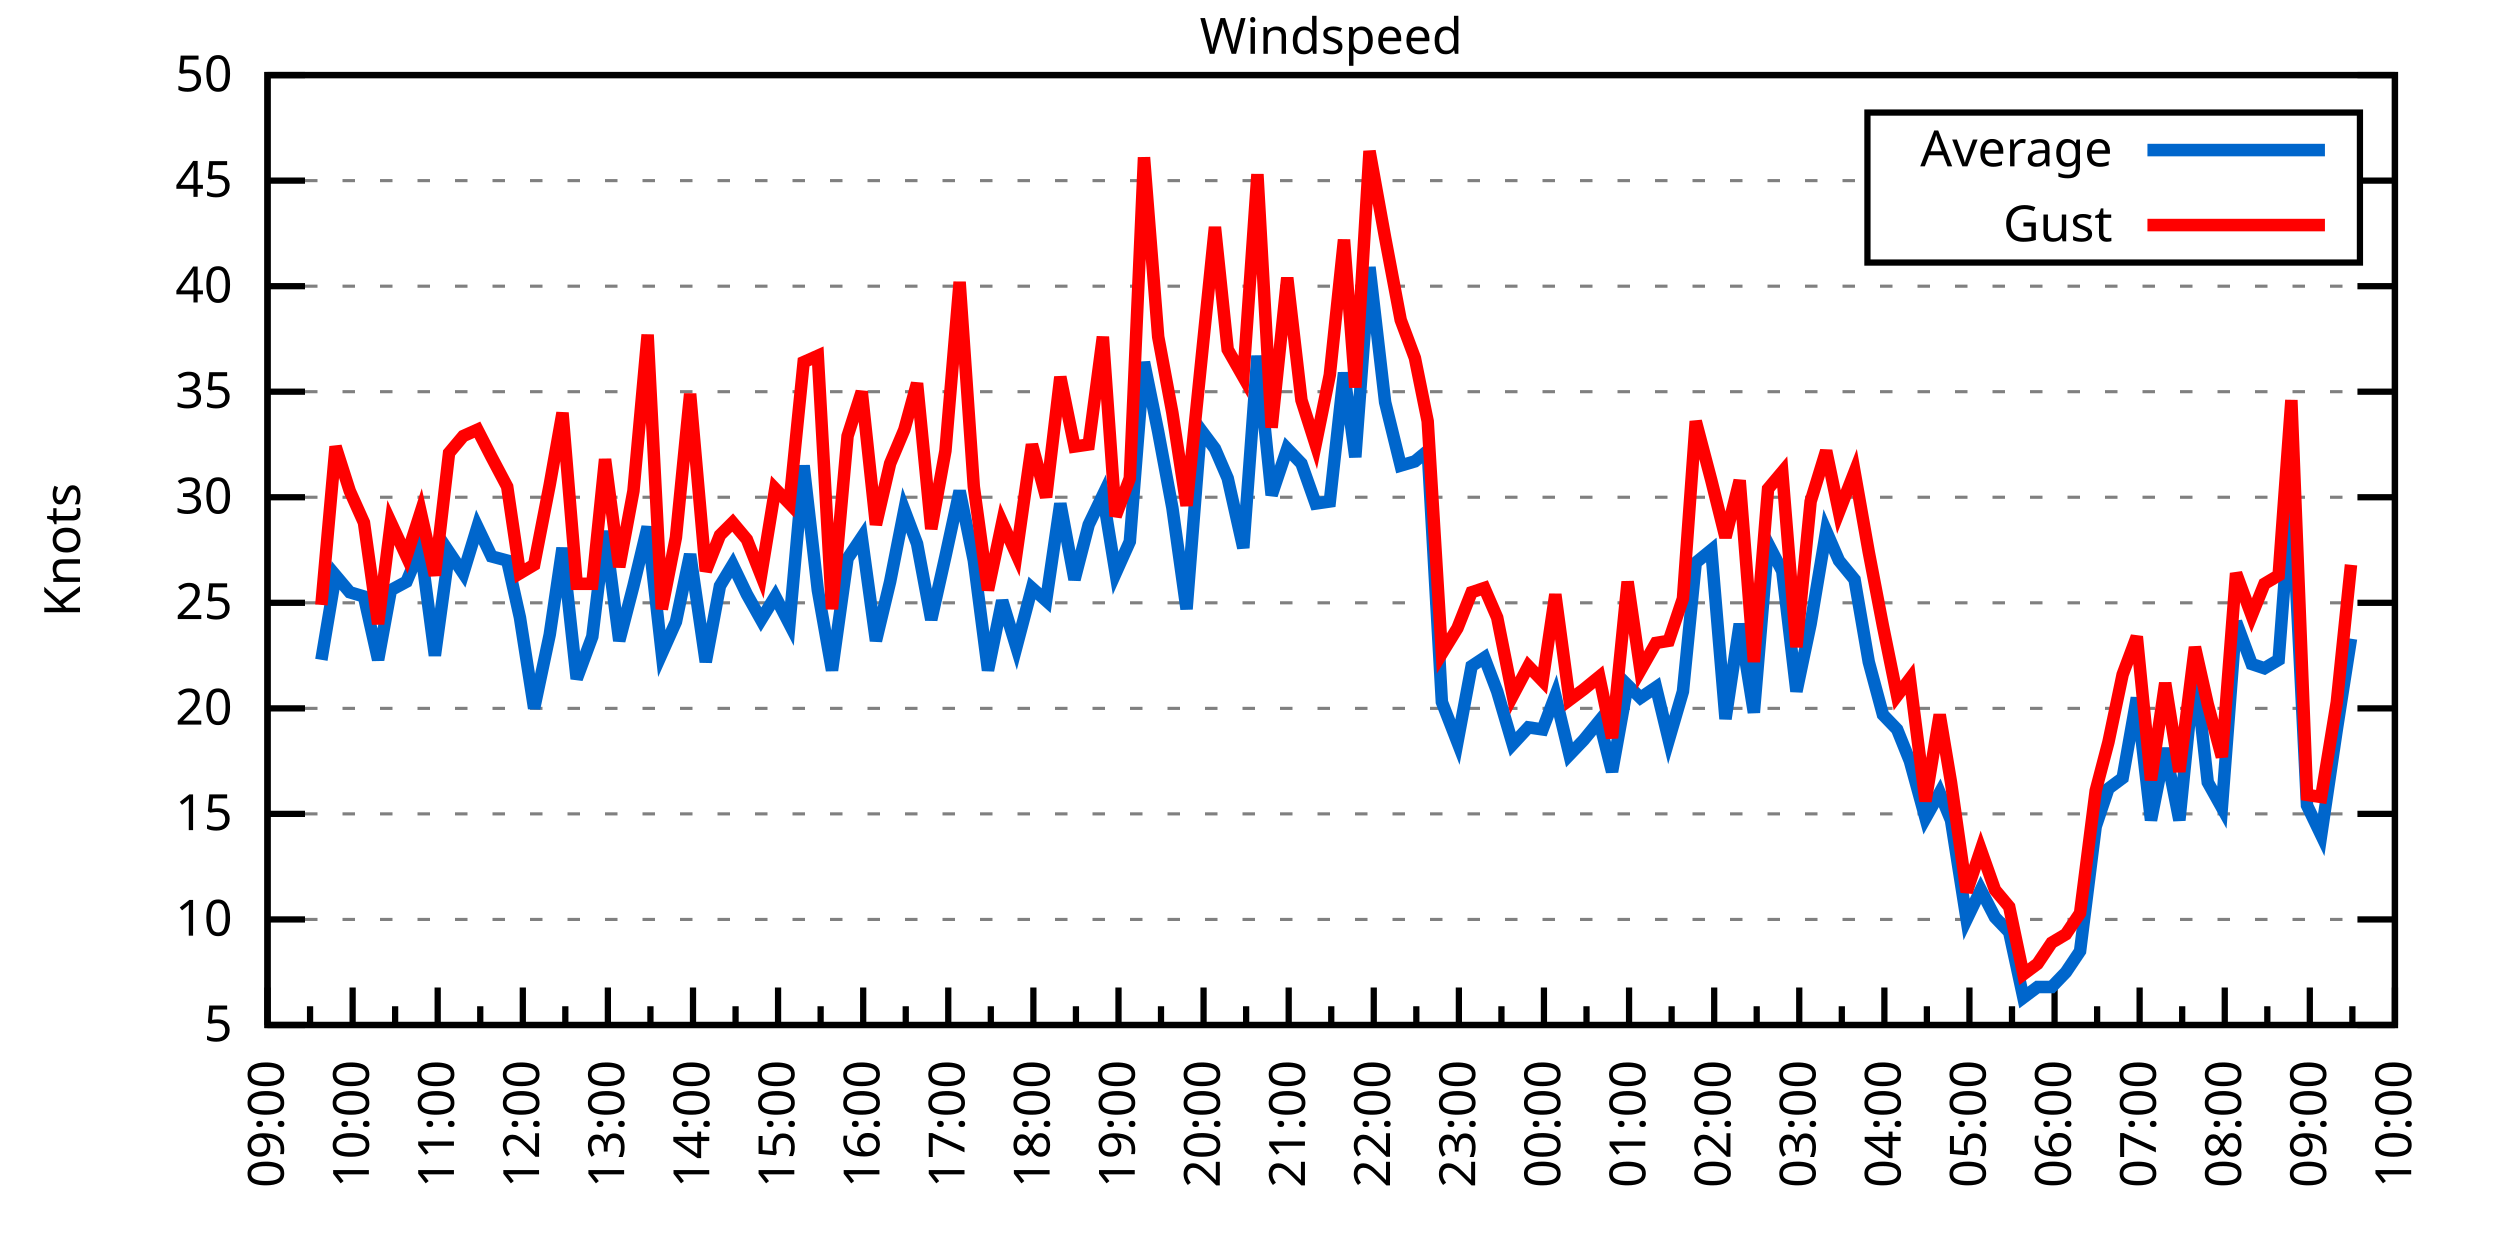
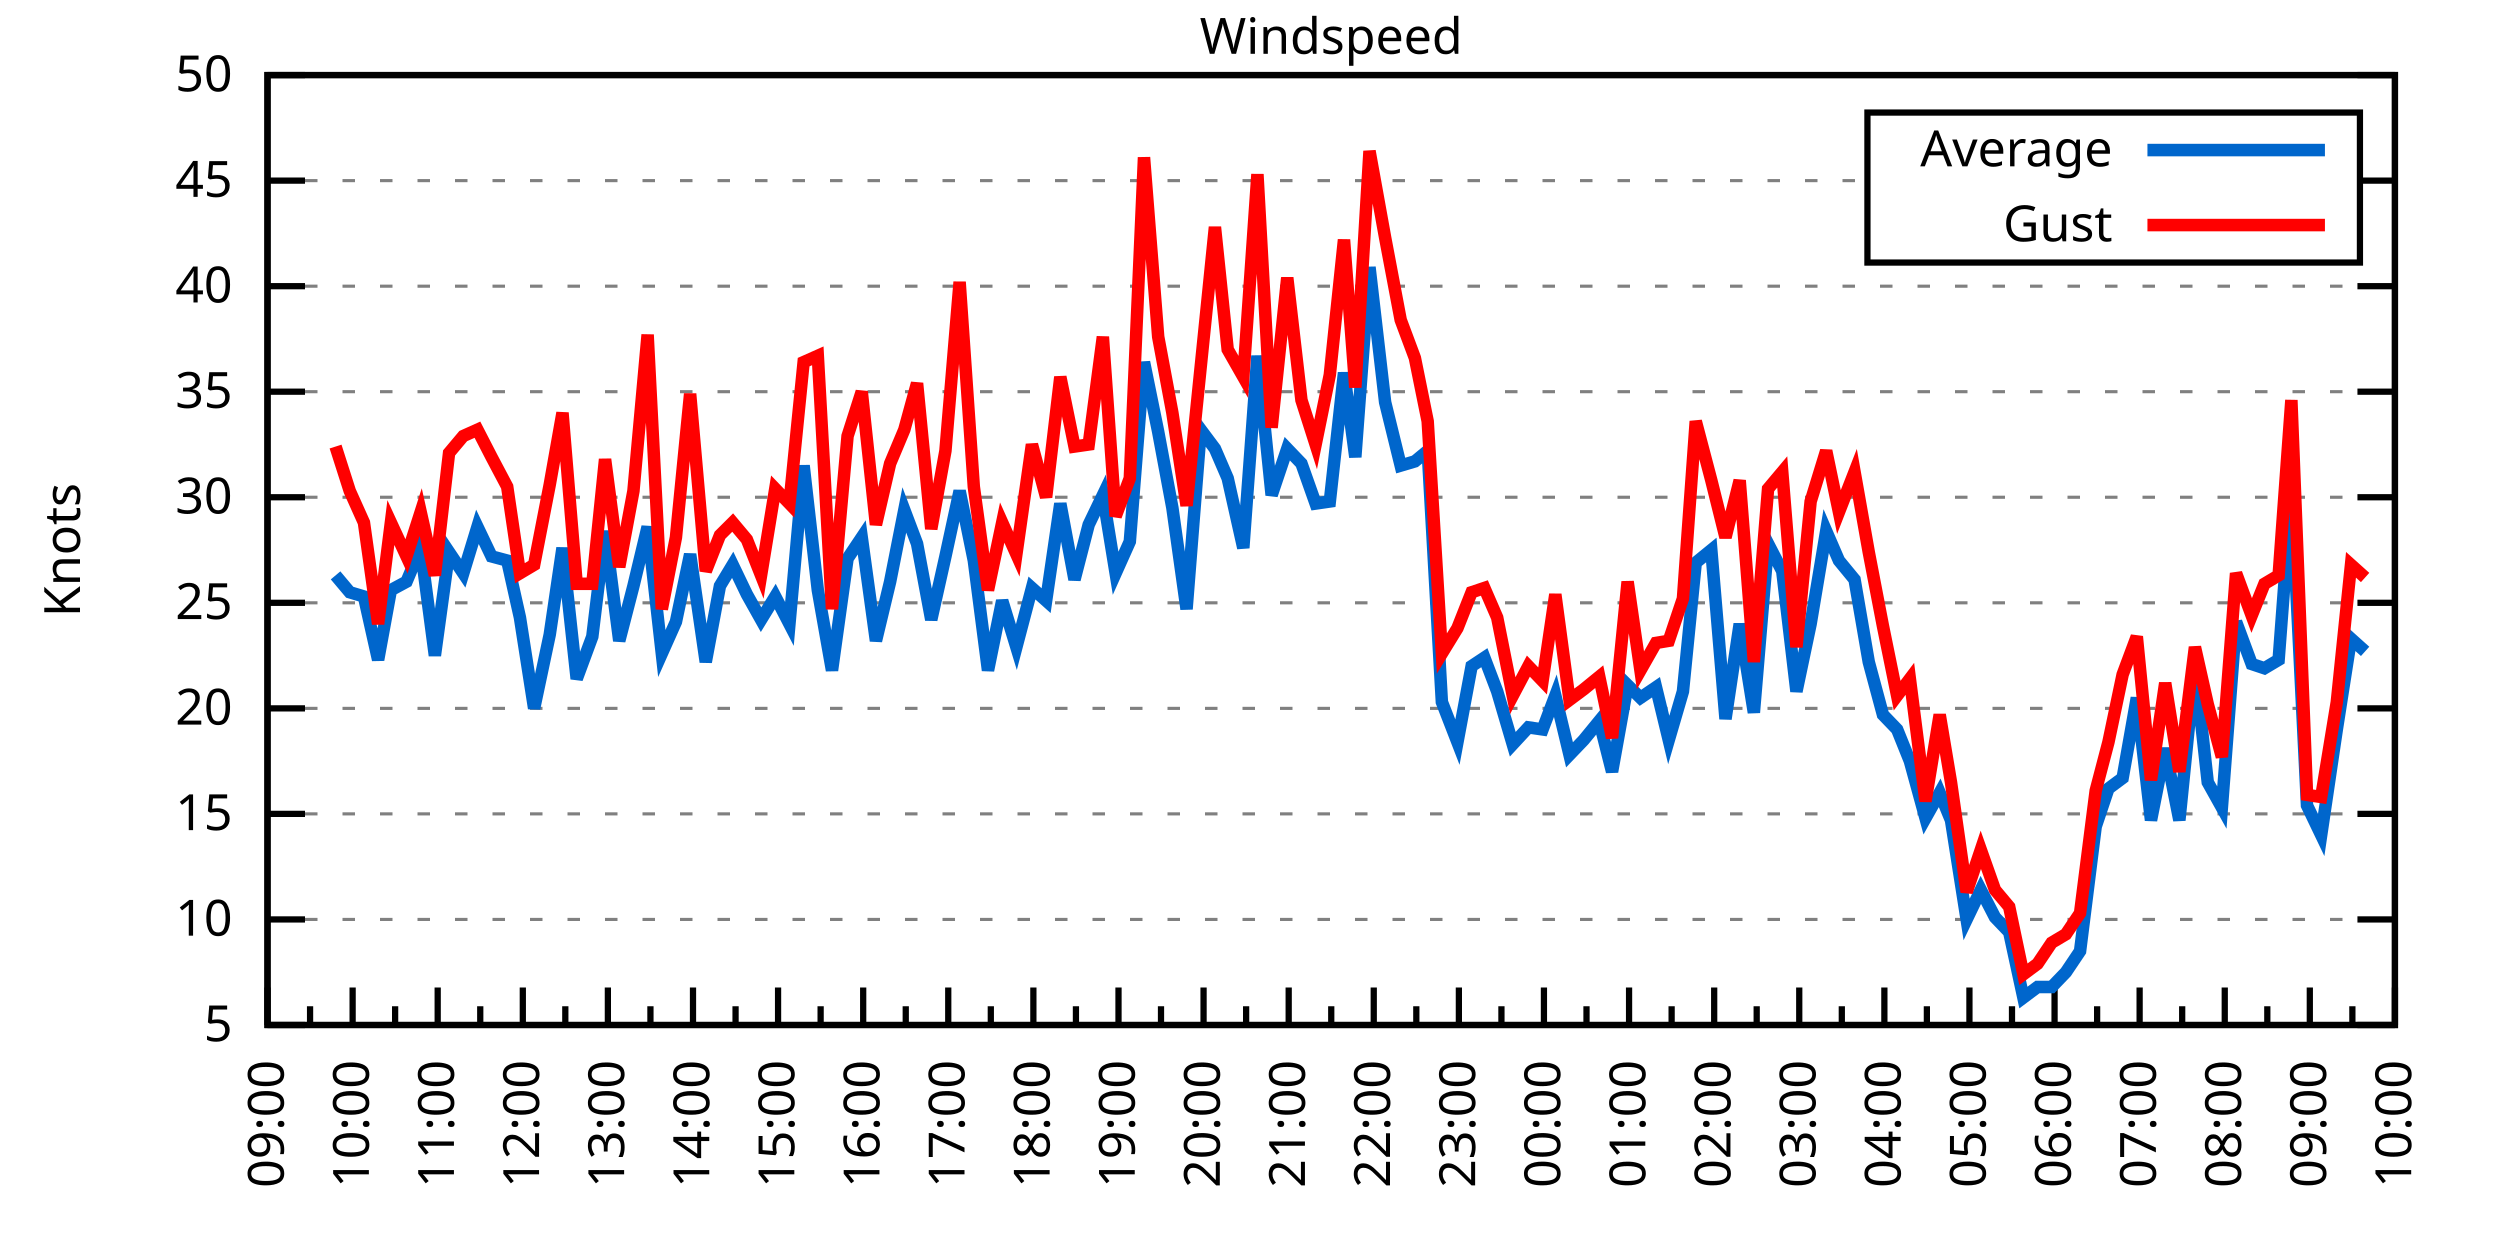
<svg xmlns="http://www.w3.org/2000/svg" xmlns:xlink="http://www.w3.org/1999/xlink" width="400" height="200" viewBox="0 0 400 200">
  <g id="gnuplot_canvas">
    <rect x="0" y="0" width="400" height="200" fill="none" />
    <defs>
      <circle id="gpDot" r="0.5" stroke-width="0.5" stroke="currentColor" />
      <path id="gpPt0" stroke-width="0.333" stroke="currentColor" d="M-1,0 h2 M0,-1 v2" />
      <path id="gpPt1" stroke-width="0.333" stroke="currentColor" d="M-1,-1 L1,1 M1,-1 L-1,1" />
      <path id="gpPt2" stroke-width="0.333" stroke="currentColor" d="M-1,0 L1,0 M0,-1 L0,1 M-1,-1 L1,1 M-1,1 L1,-1" />
      <rect id="gpPt3" stroke-width="0.333" stroke="currentColor" x="-1" y="-1" width="2" height="2" />
      <rect id="gpPt4" stroke-width="0.333" stroke="currentColor" fill="currentColor" x="-1" y="-1" width="2" height="2" />
      <circle id="gpPt5" stroke-width="0.333" stroke="currentColor" cx="0" cy="0" r="1" />
      <use xlink:href="#gpPt5" id="gpPt6" fill="currentColor" stroke="none" />
      <path id="gpPt7" stroke-width="0.333" stroke="currentColor" d="M0,-1.33 L-1.33,0.67 L1.33,0.67 z" />
      <use xlink:href="#gpPt7" id="gpPt8" fill="currentColor" stroke="none" />
      <use xlink:href="#gpPt7" id="gpPt9" stroke="currentColor" transform="rotate(180)" />
      <use xlink:href="#gpPt9" id="gpPt10" fill="currentColor" stroke="none" />
      <use xlink:href="#gpPt3" id="gpPt11" stroke="currentColor" transform="rotate(45)" />
      <use xlink:href="#gpPt11" id="gpPt12" fill="currentColor" stroke="none" />
      <path id="gpPt13" stroke-width="0.333" stroke="currentColor" d="M0,1.330 L1.265,0.411 L0.782,-1.067 L-0.782,-1.076 L-1.265,0.411 z" />
      <use xlink:href="#gpPt13" id="gpPt14" fill="currentColor" stroke="none" />
      <filter id="textbox" filterUnits="objectBoundingBox" x="0" y="0" height="1" width="1">
        <feFlood flood-color="white" flood-opacity="1" result="bgnd" />
        <feComposite in="SourceGraphic" in2="bgnd" operator="atop" />
      </filter>
      <filter id="greybox" filterUnits="objectBoundingBox" x="0" y="0" height="1" width="1">
        <feFlood flood-color="lightgrey" flood-opacity="1" result="grey" />
        <feComposite in="SourceGraphic" in2="grey" operator="atop" />
      </filter>
    </defs>
    <g fill="none" color="white" stroke="currentColor" stroke-width="1.00" stroke-linecap="butt" stroke-linejoin="miter">
</g>
    <g fill="none" color="black" stroke="currentColor" stroke-width="1.00" stroke-linecap="butt" stroke-linejoin="miter">
      <g stroke="none" shape-rendering="crispEdges">
        <polygon fill="rgb(255, 255, 255)" points="42.80,164.00 383.18,164.00 383.18,12.02 42.80,12.02 " />
      </g>
    </g>
    <g fill="none" color="black" stroke="currentColor" stroke-width="1.00" stroke-linecap="butt" stroke-linejoin="miter">
</g>
    <g fill="none" color="black" stroke="black" stroke-width="0.50" stroke-linecap="butt" stroke-linejoin="miter">
</g>
    <g fill="none" color="gray" stroke="currentColor" stroke-width="0.50" stroke-linecap="butt" stroke-linejoin="miter">
      <path stroke="gray" stroke-dasharray="2,4" class="gridline" d="M42.80,164.00 L383.19,164.00  " />
    </g>
    <g fill="none" color="gray" stroke="gray" stroke-width="1.00" stroke-linecap="butt" stroke-linejoin="miter">
</g>
    <g fill="none" color="black" stroke="currentColor" stroke-width="1.00" stroke-linecap="butt" stroke-linejoin="miter">
      <path stroke="black" d="M42.80,164.00 L48.80,164.00 M383.19,164.00 L377.19,164.00  " />
      <g transform="translate(37.20,166.60)" stroke="none" fill="black" font-family="Sans" font-size="8.00" text-anchor="end">
        <text>
          <tspan font-family="Sans"> 5</tspan>
        </text>
      </g>
    </g>
    <g fill="none" color="black" stroke="currentColor" stroke-width="1.00" stroke-linecap="butt" stroke-linejoin="miter">
</g>
    <g fill="none" color="black" stroke="black" stroke-width="0.50" stroke-linecap="butt" stroke-linejoin="miter">
</g>
    <g fill="none" color="gray" stroke="currentColor" stroke-width="0.50" stroke-linecap="butt" stroke-linejoin="miter">
      <path stroke="gray" stroke-dasharray="2,4" class="gridline" d="M42.80,147.11 L383.19,147.11  " />
    </g>
    <g fill="none" color="gray" stroke="gray" stroke-width="1.00" stroke-linecap="butt" stroke-linejoin="miter">
</g>
    <g fill="none" color="black" stroke="currentColor" stroke-width="1.00" stroke-linecap="butt" stroke-linejoin="miter">
      <path stroke="black" d="M42.80,147.11 L48.80,147.11 M383.19,147.11 L377.19,147.11  " />
      <g transform="translate(37.20,149.71)" stroke="none" fill="black" font-family="Sans" font-size="8.00" text-anchor="end">
        <text>
          <tspan font-family="Sans"> 10</tspan>
        </text>
      </g>
    </g>
    <g fill="none" color="black" stroke="currentColor" stroke-width="1.00" stroke-linecap="butt" stroke-linejoin="miter">
</g>
    <g fill="none" color="black" stroke="black" stroke-width="0.50" stroke-linecap="butt" stroke-linejoin="miter">
</g>
    <g fill="none" color="gray" stroke="currentColor" stroke-width="0.50" stroke-linecap="butt" stroke-linejoin="miter">
      <path stroke="gray" stroke-dasharray="2,4" class="gridline" d="M42.80,130.22 L383.19,130.22  " />
    </g>
    <g fill="none" color="gray" stroke="gray" stroke-width="1.00" stroke-linecap="butt" stroke-linejoin="miter">
</g>
    <g fill="none" color="black" stroke="currentColor" stroke-width="1.00" stroke-linecap="butt" stroke-linejoin="miter">
      <path stroke="black" d="M42.80,130.22 L48.80,130.22 M383.19,130.22 L377.19,130.22  " />
      <g transform="translate(37.20,132.82)" stroke="none" fill="black" font-family="Sans" font-size="8.00" text-anchor="end">
        <text>
          <tspan font-family="Sans"> 15</tspan>
        </text>
      </g>
    </g>
    <g fill="none" color="black" stroke="currentColor" stroke-width="1.00" stroke-linecap="butt" stroke-linejoin="miter">
</g>
    <g fill="none" color="black" stroke="black" stroke-width="0.50" stroke-linecap="butt" stroke-linejoin="miter">
</g>
    <g fill="none" color="gray" stroke="currentColor" stroke-width="0.50" stroke-linecap="butt" stroke-linejoin="miter">
      <path stroke="gray" stroke-dasharray="2,4" class="gridline" d="M42.80,113.34 L383.19,113.34  " />
    </g>
    <g fill="none" color="gray" stroke="gray" stroke-width="1.00" stroke-linecap="butt" stroke-linejoin="miter">
</g>
    <g fill="none" color="black" stroke="currentColor" stroke-width="1.00" stroke-linecap="butt" stroke-linejoin="miter">
      <path stroke="black" d="M42.80,113.34 L48.80,113.34 M383.19,113.34 L377.19,113.34  " />
      <g transform="translate(37.20,115.94)" stroke="none" fill="black" font-family="Sans" font-size="8.00" text-anchor="end">
        <text>
          <tspan font-family="Sans"> 20</tspan>
        </text>
      </g>
    </g>
    <g fill="none" color="black" stroke="currentColor" stroke-width="1.00" stroke-linecap="butt" stroke-linejoin="miter">
</g>
    <g fill="none" color="black" stroke="black" stroke-width="0.50" stroke-linecap="butt" stroke-linejoin="miter">
</g>
    <g fill="none" color="gray" stroke="currentColor" stroke-width="0.50" stroke-linecap="butt" stroke-linejoin="miter">
      <path stroke="gray" stroke-dasharray="2,4" class="gridline" d="M42.80,96.45 L383.19,96.45  " />
    </g>
    <g fill="none" color="gray" stroke="gray" stroke-width="1.00" stroke-linecap="butt" stroke-linejoin="miter">
</g>
    <g fill="none" color="black" stroke="currentColor" stroke-width="1.00" stroke-linecap="butt" stroke-linejoin="miter">
      <path stroke="black" d="M42.80,96.45 L48.80,96.45 M383.19,96.45 L377.19,96.45  " />
      <g transform="translate(37.20,99.05)" stroke="none" fill="black" font-family="Sans" font-size="8.00" text-anchor="end">
        <text>
          <tspan font-family="Sans"> 25</tspan>
        </text>
      </g>
    </g>
    <g fill="none" color="black" stroke="currentColor" stroke-width="1.00" stroke-linecap="butt" stroke-linejoin="miter">
</g>
    <g fill="none" color="black" stroke="black" stroke-width="0.50" stroke-linecap="butt" stroke-linejoin="miter">
</g>
    <g fill="none" color="gray" stroke="currentColor" stroke-width="0.50" stroke-linecap="butt" stroke-linejoin="miter">
      <path stroke="gray" stroke-dasharray="2,4" class="gridline" d="M42.80,79.56 L383.19,79.56  " />
    </g>
    <g fill="none" color="gray" stroke="gray" stroke-width="1.00" stroke-linecap="butt" stroke-linejoin="miter">
</g>
    <g fill="none" color="black" stroke="currentColor" stroke-width="1.00" stroke-linecap="butt" stroke-linejoin="miter">
      <path stroke="black" d="M42.80,79.56 L48.80,79.56 M383.19,79.56 L377.19,79.56  " />
      <g transform="translate(37.20,82.16)" stroke="none" fill="black" font-family="Sans" font-size="8.00" text-anchor="end">
        <text>
          <tspan font-family="Sans"> 30</tspan>
        </text>
      </g>
    </g>
    <g fill="none" color="black" stroke="currentColor" stroke-width="1.00" stroke-linecap="butt" stroke-linejoin="miter">
</g>
    <g fill="none" color="black" stroke="black" stroke-width="0.50" stroke-linecap="butt" stroke-linejoin="miter">
</g>
    <g fill="none" color="gray" stroke="currentColor" stroke-width="0.50" stroke-linecap="butt" stroke-linejoin="miter">
      <path stroke="gray" stroke-dasharray="2,4" class="gridline" d="M42.80,62.67 L383.19,62.67  " />
    </g>
    <g fill="none" color="gray" stroke="gray" stroke-width="1.00" stroke-linecap="butt" stroke-linejoin="miter">
</g>
    <g fill="none" color="black" stroke="currentColor" stroke-width="1.00" stroke-linecap="butt" stroke-linejoin="miter">
      <path stroke="black" d="M42.80,62.67 L48.80,62.67 M383.19,62.67 L377.19,62.67  " />
      <g transform="translate(37.20,65.27)" stroke="none" fill="black" font-family="Sans" font-size="8.00" text-anchor="end">
        <text>
          <tspan font-family="Sans"> 35</tspan>
        </text>
      </g>
    </g>
    <g fill="none" color="black" stroke="currentColor" stroke-width="1.00" stroke-linecap="butt" stroke-linejoin="miter">
</g>
    <g fill="none" color="black" stroke="black" stroke-width="0.50" stroke-linecap="butt" stroke-linejoin="miter">
</g>
    <g fill="none" color="gray" stroke="currentColor" stroke-width="0.50" stroke-linecap="butt" stroke-linejoin="miter">
      <path stroke="gray" stroke-dasharray="2,4" class="gridline" d="M42.80,45.79 L383.19,45.79  " />
    </g>
    <g fill="none" color="gray" stroke="gray" stroke-width="1.00" stroke-linecap="butt" stroke-linejoin="miter">
</g>
    <g fill="none" color="black" stroke="currentColor" stroke-width="1.00" stroke-linecap="butt" stroke-linejoin="miter">
      <path stroke="black" d="M42.80,45.79 L48.80,45.79 M383.19,45.79 L377.19,45.79  " />
      <g transform="translate(37.20,48.39)" stroke="none" fill="black" font-family="Sans" font-size="8.00" text-anchor="end">
        <text>
          <tspan font-family="Sans"> 40</tspan>
        </text>
      </g>
    </g>
    <g fill="none" color="black" stroke="currentColor" stroke-width="1.00" stroke-linecap="butt" stroke-linejoin="miter">
</g>
    <g fill="none" color="black" stroke="black" stroke-width="0.50" stroke-linecap="butt" stroke-linejoin="miter">
</g>
    <g fill="none" color="gray" stroke="currentColor" stroke-width="0.50" stroke-linecap="butt" stroke-linejoin="miter">
      <path stroke="gray" stroke-dasharray="2,4" class="gridline" d="M42.80,28.90 L298.79,28.90 M377.59,28.90 L383.19,28.90  " />
    </g>
    <g fill="none" color="gray" stroke="gray" stroke-width="1.00" stroke-linecap="butt" stroke-linejoin="miter">
</g>
    <g fill="none" color="black" stroke="currentColor" stroke-width="1.00" stroke-linecap="butt" stroke-linejoin="miter">
      <path stroke="black" d="M42.80,28.90 L48.80,28.90 M383.19,28.90 L377.19,28.90  " />
      <g transform="translate(37.20,31.50)" stroke="none" fill="black" font-family="Sans" font-size="8.00" text-anchor="end">
        <text>
          <tspan font-family="Sans"> 45</tspan>
        </text>
      </g>
    </g>
    <g fill="none" color="black" stroke="currentColor" stroke-width="1.00" stroke-linecap="butt" stroke-linejoin="miter">
</g>
    <g fill="none" color="black" stroke="black" stroke-width="0.50" stroke-linecap="butt" stroke-linejoin="miter">
</g>
    <g fill="none" color="gray" stroke="currentColor" stroke-width="0.50" stroke-linecap="butt" stroke-linejoin="miter">
      <path stroke="gray" stroke-dasharray="2,4" class="gridline" d="M42.80,12.01 L383.19,12.01  " />
    </g>
    <g fill="none" color="gray" stroke="gray" stroke-width="1.00" stroke-linecap="butt" stroke-linejoin="miter">
</g>
    <g fill="none" color="black" stroke="currentColor" stroke-width="1.00" stroke-linecap="butt" stroke-linejoin="miter">
      <path stroke="black" d="M42.80,12.01 L48.80,12.01 M383.19,12.01 L377.19,12.01  " />
      <g transform="translate(37.20,14.61)" stroke="none" fill="black" font-family="Sans" font-size="8.00" text-anchor="end">
        <text>
          <tspan font-family="Sans"> 50</tspan>
        </text>
      </g>
    </g>
    <g fill="none" color="black" stroke="currentColor" stroke-width="1.00" stroke-linecap="butt" stroke-linejoin="miter">
      <path stroke="black" d="M42.80,164.00 L42.80,158.00  " />
      <g transform="translate(45.40,169.60) rotate(270)" stroke="none" fill="black" font-family="Sans" font-size="8.00" text-anchor="end">
        <text>
          <tspan font-family="Sans">09:00</tspan>
        </text>
      </g>
    </g>
    <g fill="none" color="black" stroke="currentColor" stroke-width="1.00" stroke-linecap="butt" stroke-linejoin="miter">
      <path stroke="black" d="M49.61,164.00 L49.61,161.00 M56.42,164.00 L56.42,158.00  " />
      <g transform="translate(59.02,169.60) rotate(270)" stroke="none" fill="black" font-family="Sans" font-size="8.00" text-anchor="end">
        <text>
          <tspan font-family="Sans">10:00</tspan>
        </text>
      </g>
    </g>
    <g fill="none" color="black" stroke="currentColor" stroke-width="1.00" stroke-linecap="butt" stroke-linejoin="miter">
      <path stroke="black" d="M63.22,164.00 L63.22,161.00 M70.03,164.00 L70.03,158.00  " />
      <g transform="translate(72.63,169.60) rotate(270)" stroke="none" fill="black" font-family="Sans" font-size="8.00" text-anchor="end">
        <text>
          <tspan font-family="Sans">11:00</tspan>
        </text>
      </g>
    </g>
    <g fill="none" color="black" stroke="currentColor" stroke-width="1.00" stroke-linecap="butt" stroke-linejoin="miter">
      <path stroke="black" d="M76.84,164.00 L76.84,161.00 M83.65,164.00 L83.65,158.00  " />
      <g transform="translate(86.25,169.60) rotate(270)" stroke="none" fill="black" font-family="Sans" font-size="8.00" text-anchor="end">
        <text>
          <tspan font-family="Sans">12:00</tspan>
        </text>
      </g>
    </g>
    <g fill="none" color="black" stroke="currentColor" stroke-width="1.00" stroke-linecap="butt" stroke-linejoin="miter">
      <path stroke="black" d="M90.45,164.00 L90.45,161.00 M97.26,164.00 L97.26,158.00  " />
      <g transform="translate(99.86,169.60) rotate(270)" stroke="none" fill="black" font-family="Sans" font-size="8.00" text-anchor="end">
        <text>
          <tspan font-family="Sans">13:00</tspan>
        </text>
      </g>
    </g>
    <g fill="none" color="black" stroke="currentColor" stroke-width="1.00" stroke-linecap="butt" stroke-linejoin="miter">
      <path stroke="black" d="M104.07,164.00 L104.07,161.00 M110.88,164.00 L110.88,158.00  " />
      <g transform="translate(113.48,169.60) rotate(270)" stroke="none" fill="black" font-family="Sans" font-size="8.00" text-anchor="end">
        <text>
          <tspan font-family="Sans">14:00</tspan>
        </text>
      </g>
    </g>
    <g fill="none" color="black" stroke="currentColor" stroke-width="1.00" stroke-linecap="butt" stroke-linejoin="miter">
      <path stroke="black" d="M117.69,164.00 L117.69,161.00 M124.49,164.00 L124.49,158.00  " />
      <g transform="translate(127.09,169.60) rotate(270)" stroke="none" fill="black" font-family="Sans" font-size="8.00" text-anchor="end">
        <text>
          <tspan font-family="Sans">15:00</tspan>
        </text>
      </g>
    </g>
    <g fill="none" color="black" stroke="currentColor" stroke-width="1.00" stroke-linecap="butt" stroke-linejoin="miter">
      <path stroke="black" d="M131.30,164.00 L131.30,161.00 M138.11,164.00 L138.11,158.00  " />
      <g transform="translate(140.71,169.60) rotate(270)" stroke="none" fill="black" font-family="Sans" font-size="8.00" text-anchor="end">
        <text>
          <tspan font-family="Sans">16:00</tspan>
        </text>
      </g>
    </g>
    <g fill="none" color="black" stroke="currentColor" stroke-width="1.00" stroke-linecap="butt" stroke-linejoin="miter">
      <path stroke="black" d="M144.92,164.00 L144.92,161.00 M151.72,164.00 L151.72,158.00  " />
      <g transform="translate(154.32,169.60) rotate(270)" stroke="none" fill="black" font-family="Sans" font-size="8.00" text-anchor="end">
        <text>
          <tspan font-family="Sans">17:00</tspan>
        </text>
      </g>
    </g>
    <g fill="none" color="black" stroke="currentColor" stroke-width="1.00" stroke-linecap="butt" stroke-linejoin="miter">
      <path stroke="black" d="M158.53,164.00 L158.53,161.00 M165.34,164.00 L165.34,158.00  " />
      <g transform="translate(167.94,169.60) rotate(270)" stroke="none" fill="black" font-family="Sans" font-size="8.00" text-anchor="end">
        <text>
          <tspan font-family="Sans">18:00</tspan>
        </text>
      </g>
    </g>
    <g fill="none" color="black" stroke="currentColor" stroke-width="1.00" stroke-linecap="butt" stroke-linejoin="miter">
      <path stroke="black" d="M172.15,164.00 L172.15,161.00 M178.96,164.00 L178.96,158.00  " />
      <g transform="translate(181.56,169.60) rotate(270)" stroke="none" fill="black" font-family="Sans" font-size="8.00" text-anchor="end">
        <text>
          <tspan font-family="Sans">19:00</tspan>
        </text>
      </g>
    </g>
    <g fill="none" color="black" stroke="currentColor" stroke-width="1.00" stroke-linecap="butt" stroke-linejoin="miter">
      <path stroke="black" d="M185.76,164.00 L185.76,161.00 M192.57,164.00 L192.57,158.00  " />
      <g transform="translate(195.17,169.60) rotate(270)" stroke="none" fill="black" font-family="Sans" font-size="8.00" text-anchor="end">
        <text>
          <tspan font-family="Sans">20:00</tspan>
        </text>
      </g>
    </g>
    <g fill="none" color="black" stroke="currentColor" stroke-width="1.00" stroke-linecap="butt" stroke-linejoin="miter">
      <path stroke="black" d="M199.38,164.00 L199.38,161.00 M206.19,164.00 L206.19,158.00  " />
      <g transform="translate(208.79,169.60) rotate(270)" stroke="none" fill="black" font-family="Sans" font-size="8.00" text-anchor="end">
        <text>
          <tspan font-family="Sans">21:00</tspan>
        </text>
      </g>
    </g>
    <g fill="none" color="black" stroke="currentColor" stroke-width="1.00" stroke-linecap="butt" stroke-linejoin="miter">
      <path stroke="black" d="M213.00,164.00 L213.00,161.00 M219.80,164.00 L219.80,158.00  " />
      <g transform="translate(222.40,169.60) rotate(270)" stroke="none" fill="black" font-family="Sans" font-size="8.00" text-anchor="end">
        <text>
          <tspan font-family="Sans">22:00</tspan>
        </text>
      </g>
    </g>
    <g fill="none" color="black" stroke="currentColor" stroke-width="1.00" stroke-linecap="butt" stroke-linejoin="miter">
      <path stroke="black" d="M226.61,164.00 L226.61,161.00 M233.42,164.00 L233.42,158.00  " />
      <g transform="translate(236.02,169.60) rotate(270)" stroke="none" fill="black" font-family="Sans" font-size="8.00" text-anchor="end">
        <text>
          <tspan font-family="Sans">23:00</tspan>
        </text>
      </g>
    </g>
    <g fill="none" color="black" stroke="currentColor" stroke-width="1.00" stroke-linecap="butt" stroke-linejoin="miter">
      <path stroke="black" d="M240.23,164.00 L240.23,161.00 M247.03,164.00 L247.03,158.00  " />
      <g transform="translate(249.63,169.60) rotate(270)" stroke="none" fill="black" font-family="Sans" font-size="8.00" text-anchor="end">
        <text>
          <tspan font-family="Sans">00:00</tspan>
        </text>
      </g>
    </g>
    <g fill="none" color="black" stroke="currentColor" stroke-width="1.00" stroke-linecap="butt" stroke-linejoin="miter">
      <path stroke="black" d="M253.84,164.00 L253.84,161.00 M260.65,164.00 L260.65,158.00  " />
      <g transform="translate(263.25,169.60) rotate(270)" stroke="none" fill="black" font-family="Sans" font-size="8.00" text-anchor="end">
        <text>
          <tspan font-family="Sans">01:00</tspan>
        </text>
      </g>
    </g>
    <g fill="none" color="black" stroke="currentColor" stroke-width="1.00" stroke-linecap="butt" stroke-linejoin="miter">
      <path stroke="black" d="M267.46,164.00 L267.46,161.00 M274.27,164.00 L274.27,158.00  " />
      <g transform="translate(276.87,169.60) rotate(270)" stroke="none" fill="black" font-family="Sans" font-size="8.00" text-anchor="end">
        <text>
          <tspan font-family="Sans">02:00</tspan>
        </text>
      </g>
    </g>
    <g fill="none" color="black" stroke="currentColor" stroke-width="1.00" stroke-linecap="butt" stroke-linejoin="miter">
      <path stroke="black" d="M281.07,164.00 L281.07,161.00 M287.88,164.00 L287.88,158.00  " />
      <g transform="translate(290.48,169.60) rotate(270)" stroke="none" fill="black" font-family="Sans" font-size="8.00" text-anchor="end">
        <text>
          <tspan font-family="Sans">03:00</tspan>
        </text>
      </g>
    </g>
    <g fill="none" color="black" stroke="currentColor" stroke-width="1.00" stroke-linecap="butt" stroke-linejoin="miter">
      <path stroke="black" d="M294.69,164.00 L294.69,161.00 M301.50,164.00 L301.50,158.00  " />
      <g transform="translate(304.10,169.60) rotate(270)" stroke="none" fill="black" font-family="Sans" font-size="8.00" text-anchor="end">
        <text>
          <tspan font-family="Sans">04:00</tspan>
        </text>
      </g>
    </g>
    <g fill="none" color="black" stroke="currentColor" stroke-width="1.00" stroke-linecap="butt" stroke-linejoin="miter">
      <path stroke="black" d="M308.30,164.00 L308.30,161.00 M315.11,164.00 L315.11,158.00  " />
      <g transform="translate(317.71,169.60) rotate(270)" stroke="none" fill="black" font-family="Sans" font-size="8.00" text-anchor="end">
        <text>
          <tspan font-family="Sans">05:00</tspan>
        </text>
      </g>
    </g>
    <g fill="none" color="black" stroke="currentColor" stroke-width="1.00" stroke-linecap="butt" stroke-linejoin="miter">
      <path stroke="black" d="M321.92,164.00 L321.92,161.00 M328.73,164.00 L328.73,158.00  " />
      <g transform="translate(331.33,169.60) rotate(270)" stroke="none" fill="black" font-family="Sans" font-size="8.00" text-anchor="end">
        <text>
          <tspan font-family="Sans">06:00</tspan>
        </text>
      </g>
    </g>
    <g fill="none" color="black" stroke="currentColor" stroke-width="1.00" stroke-linecap="butt" stroke-linejoin="miter">
      <path stroke="black" d="M335.54,164.00 L335.54,161.00 M342.34,164.00 L342.34,158.00  " />
      <g transform="translate(344.94,169.60) rotate(270)" stroke="none" fill="black" font-family="Sans" font-size="8.00" text-anchor="end">
        <text>
          <tspan font-family="Sans">07:00</tspan>
        </text>
      </g>
    </g>
    <g fill="none" color="black" stroke="currentColor" stroke-width="1.00" stroke-linecap="butt" stroke-linejoin="miter">
      <path stroke="black" d="M349.15,164.00 L349.15,161.00 M355.96,164.00 L355.96,158.00  " />
      <g transform="translate(358.56,169.60) rotate(270)" stroke="none" fill="black" font-family="Sans" font-size="8.00" text-anchor="end">
        <text>
          <tspan font-family="Sans">08:00</tspan>
        </text>
      </g>
    </g>
    <g fill="none" color="black" stroke="currentColor" stroke-width="1.00" stroke-linecap="butt" stroke-linejoin="miter">
      <path stroke="black" d="M362.77,164.00 L362.77,161.00 M369.57,164.00 L369.57,158.00  " />
      <g transform="translate(372.17,169.60) rotate(270)" stroke="none" fill="black" font-family="Sans" font-size="8.00" text-anchor="end">
        <text>
          <tspan font-family="Sans">09:00</tspan>
        </text>
      </g>
    </g>
    <g fill="none" color="black" stroke="currentColor" stroke-width="1.00" stroke-linecap="butt" stroke-linejoin="miter">
      <path stroke="black" d="M376.38,164.00 L376.38,161.00 M383.19,164.00 L383.19,158.00  " />
      <g transform="translate(385.79,169.60) rotate(270)" stroke="none" fill="black" font-family="Sans" font-size="8.00" text-anchor="end">
        <text>
          <tspan font-family="Sans">10:00</tspan>
        </text>
      </g>
    </g>
    <g fill="none" color="black" stroke="currentColor" stroke-width="1.00" stroke-linecap="butt" stroke-linejoin="miter">
</g>
    <g fill="none" color="black" stroke="currentColor" stroke-width="1.00" stroke-linecap="butt" stroke-linejoin="miter">
      <path stroke="black" d="M42.80,12.01 L42.80,164.00 L383.19,164.00 L383.19,12.01 L42.80,12.01 Z  " />
    </g>
    <g fill="none" color="black" stroke="currentColor" stroke-width="1.00" stroke-linecap="butt" stroke-linejoin="miter">
      <g transform="translate(12.80,88.01) rotate(270)" stroke="none" fill="black" font-family="Sans" font-size="8.00" text-anchor="middle">
        <text>
          <tspan font-family="Sans">Knots</tspan>
        </text>
      </g>
    </g>
    <g fill="none" color="black" stroke="currentColor" stroke-width="1.00" stroke-linecap="butt" stroke-linejoin="miter">
</g>
    <g fill="none" color="black" stroke="currentColor" stroke-width="1.00" stroke-linecap="butt" stroke-linejoin="miter">
      <path stroke="black" d="M298.79,42.01 L298.79,18.01 L377.59,18.01 L377.59,42.01 L298.79,42.01 Z  " />
    </g>
    <g id="Windspeed_plot_1">
      <g fill="none" color="white" stroke="black" stroke-width="2.00" stroke-linecap="butt" stroke-linejoin="miter">
</g>
      <g fill="none" color="black" stroke="currentColor" stroke-width="2.00" stroke-linecap="butt" stroke-linejoin="miter">
        <g transform="translate(337.99,26.61)" stroke="none" fill="black" font-family="Sans" font-size="8.00" text-anchor="end">
          <text>
            <tspan font-family="Sans">Average</tspan>
          </text>
        </g>
      </g>
      <g fill="none" color="black" stroke="currentColor" stroke-width="2.00" stroke-linecap="butt" stroke-linejoin="miter">
-         <path stroke="rgb(  0, 102, 204)" d="M343.59,24.01 L371.99,24.01 M51.42,105.57 L53.69,92.06 L55.96,94.76 L58.23,95.44 L60.50,105.57 L62.54,94.42   L65.04,93.07 L67.31,87.67 L69.58,104.89 L71.85,88.34 L74.12,91.72 L76.39,84.29 L78.65,89.02 L81.15,89.69   L83.19,98.81 L85.46,113.34 L87.96,101.52 L90.00,87.67 L92.27,108.61 L94.77,101.85 L96.81,84.97 L99.08,102.53   L101.35,93.75 L103.62,84.29 L105.89,104.56 L108.15,99.49 L110.42,88.68 L112.92,105.91 L115.19,93.75 L117.23,90.37   L119.50,95.10 L121.77,99.15 L124.04,95.44 L126.31,99.83 L128.58,74.49 L130.85,94.42 L133.12,107.26 L135.61,89.36   L137.88,85.98 L140.15,102.53 L142.42,93.07 L144.69,81.59 L146.73,86.99 L149.00,99.15 L151.27,89.02 L153.54,78.55   L155.81,89.69 L158.08,107.26 L160.35,96.11 L162.62,103.54 L165.11,94.08 L167.38,96.11 L169.65,80.57 L171.92,92.73   L174.19,83.95 L176.46,79.22 L178.50,91.72 L180.77,86.65 L183.04,57.94 L185.31,69.09 L187.58,81.25 L189.85,97.46   L192.12,68.75 L194.39,71.79 L196.43,76.52 L198.93,87.67 L201.19,56.93 L203.46,79.22 L205.96,71.79 L208.23,74.16   L210.50,80.57 L212.77,80.24 L215.04,59.63 L216.85,73.14 L219.12,42.75 L221.62,64.36 L224.11,74.49 L226.38,73.82   L228.43,72.13 L230.70,112.32 L233.19,118.74 L235.46,106.58 L237.50,105.23 L239.55,110.63 L242.04,119.08 L244.54,116.38   L246.81,116.71 L248.85,111.31 L251.12,120.77 L253.39,118.40 L255.88,115.36 L257.93,123.47 L260.42,109.62 L262.47,111.65   L264.96,109.96 L267.00,118.40 L269.27,110.63 L271.32,90.03 L273.81,88.00 L276.08,115.03 L278.35,99.83 L280.62,114.01   L282.89,86.99 L285.16,91.38 L287.43,110.63 L289.70,99.83 L292.19,84.97 L294.23,89.69 L296.73,92.73 L299.00,105.91   L301.27,114.35 L303.54,116.71 L305.58,121.78 L308.08,130.90 L310.35,126.85 L312.16,131.24 L314.66,147.11 L316.93,142.38   L319.20,146.77 L321.47,149.14 L323.74,159.61 L326.00,157.92 L328.27,157.92 L330.54,155.56 L332.81,152.18 L335.31,132.25   L337.35,126.17 L339.62,124.48 L341.89,111.65 L344.16,131.24 L346.43,119.75 L348.70,131.24 L351.19,106.58 L353.24,125.16   L355.50,129.21 L357.77,99.49 L360.27,106.24 L362.31,106.92 L364.58,105.57 L366.62,78.55 L369.12,128.87 L371.39,133.60   L373.89,116.71 L376.16,102.19  " />
+         <path stroke="rgb(  0, 102, 204)" d="M343.59,24.01 L371.99,24.01 M53.69,92.06 L55.96,94.76 L58.23,95.44 L60.50,105.57 L62.54,94.42 L65.04,93.07   L67.31,87.67 L69.58,104.89 L71.85,88.34 L74.12,91.72 L76.39,84.29 L78.65,89.02 L81.15,89.69 L83.19,98.81   L85.46,113.34 L87.96,101.52 L90.00,87.67 L92.27,108.61 L94.77,101.85 L96.81,84.97 L99.08,102.53 L101.35,93.75   L103.62,84.29 L105.89,104.56 L108.15,99.49 L110.42,88.68 L112.92,105.91 L115.19,93.75 L117.23,90.37 L119.50,95.10   L121.77,99.15 L124.04,95.44 L126.31,99.83 L128.58,74.49 L130.85,94.42 L133.12,107.26 L135.61,89.36 L137.88,85.98   L140.15,102.53 L142.42,93.07 L144.69,81.59 L146.73,86.99 L149.00,99.15 L151.27,89.02 L153.54,78.55 L155.81,89.69   L158.08,107.26 L160.35,96.11 L162.62,103.54 L165.11,94.08 L167.38,96.11 L169.65,80.57 L171.92,92.73 L174.19,83.95   L176.46,79.22 L178.50,91.72 L180.77,86.65 L183.04,57.94 L185.31,69.09 L187.58,81.25 L189.85,97.46 L192.12,68.75   L194.39,71.79 L196.43,76.52 L198.93,87.67 L201.19,56.93 L203.46,79.22 L205.96,71.79 L208.23,74.16 L210.50,80.57   L212.77,80.24 L215.04,59.63 L216.85,73.14 L219.12,42.75 L221.62,64.36 L224.11,74.49 L226.38,73.82 L228.43,72.13   L230.70,112.32 L233.19,118.74 L235.46,106.58 L237.50,105.23 L239.55,110.63 L242.04,119.08 L244.54,116.38 L246.81,116.71   L248.85,111.31 L251.12,120.77 L253.39,118.40 L255.88,115.36 L257.93,123.47 L260.42,109.62 L262.47,111.65 L264.96,109.96   L267.00,118.40 L269.27,110.63 L271.32,90.03 L273.81,88.00 L276.08,115.03 L278.35,99.83 L280.62,114.01 L282.89,86.99   L285.16,91.38 L287.43,110.63 L289.70,99.83 L292.19,84.97 L294.23,89.69 L296.73,92.73 L299.00,105.91 L301.27,114.35   L303.54,116.71 L305.58,121.78 L308.08,130.90 L310.35,126.85 L312.16,131.24 L314.66,147.11 L316.93,142.38 L319.20,146.77   L321.47,149.14 L323.74,159.61 L326.00,157.92 L328.27,157.92 L330.54,155.56 L332.81,152.18 L335.31,132.25 L337.35,126.17   L339.62,124.48 L341.89,111.65 L344.16,131.24 L346.43,119.75 L348.70,131.24 L351.19,106.58 L353.24,125.16 L355.50,129.21   L357.77,99.49 L360.27,106.24 L362.31,106.92 L364.58,105.57 L366.62,78.55 L369.12,128.87 L371.39,133.60 L373.89,116.71   L376.16,102.19 L378.42,104.22  " />
      </g>
    </g>
    <g id="Windspeed_plot_2">
      <g fill="none" color="black" stroke="currentColor" stroke-width="2.00" stroke-linecap="butt" stroke-linejoin="miter">
        <g transform="translate(337.99,38.61)" stroke="none" fill="black" font-family="Sans" font-size="8.00" text-anchor="end">
          <text>
            <tspan font-family="Sans">Gust</tspan>
          </text>
        </g>
      </g>
      <g fill="none" color="black" stroke="currentColor" stroke-width="2.00" stroke-linecap="butt" stroke-linejoin="miter">
-         <path stroke="rgb(255,   0,   0)" d="M343.59,36.01 L371.99,36.01 M51.42,96.79 L53.69,71.45 L55.96,78.55 L58.23,83.61 L60.50,99.83 L62.54,83.61   L65.04,89.02 L67.31,81.93 L69.58,92.06 L71.85,72.47 L74.12,69.77 L76.39,68.75 L78.65,73.14 L81.15,77.87   L83.19,91.72 L85.46,90.37 L87.96,77.53 L90.00,66.05 L92.27,93.41 L94.77,93.41 L96.81,73.48 L99.08,90.71   L101.35,78.55 L103.62,53.55 L105.89,97.46 L108.15,85.98 L110.42,63.01 L112.92,91.38 L115.19,85.64 L117.23,83.61   L119.50,86.32 L121.77,92.06 L124.04,78.21 L126.31,80.57 L128.58,57.94 L130.85,56.93 L133.12,97.46 L135.61,69.77   L137.88,62.67 L140.15,83.95 L142.42,74.16 L144.69,68.75 L146.73,61.32 L149.00,84.63 L151.27,72.13 L153.54,45.11   L155.81,77.87 L158.08,94.42 L160.35,83.61 L162.62,88.68 L165.11,71.12 L167.38,79.56 L169.65,60.31 L171.92,71.45   L174.19,71.12 L176.46,53.89 L178.50,82.60 L180.77,76.52 L183.04,25.18 L185.31,53.89 L187.58,66.05 L189.85,80.91   L192.12,58.62 L194.39,36.33 L196.43,55.92 L198.93,60.31 L201.19,27.88 L203.46,68.42 L205.96,44.43 L208.23,64.02   L210.50,71.12 L212.77,59.97 L215.04,38.35 L216.85,62.00 L219.12,24.17 L221.62,38.02 L224.11,51.19 L226.38,57.27   L228.43,67.40 L230.70,104.56 L233.19,100.50 L235.46,94.76 L237.50,94.08 L239.55,98.81 L242.04,111.31 L244.54,106.58   L246.81,108.95 L248.85,95.10 L251.12,111.99 L253.39,110.30 L255.88,108.27 L257.93,118.07 L260.42,93.07 L262.47,107.26   L264.96,102.87 L267.00,102.53 L269.27,95.77 L271.32,67.40 L273.81,76.86 L276.08,85.98 L278.35,76.86 L280.62,105.91   L282.89,78.21 L285.16,75.51 L287.43,103.54 L289.70,80.24 L292.19,72.13 L294.23,81.93 L296.73,75.51 L299.00,88.34   L301.27,100.16 L303.54,111.31 L305.58,108.61 L308.08,128.20 L310.35,114.35 L312.16,125.16 L314.66,142.72 L316.93,135.97   L319.20,142.38 L321.47,145.09 L323.74,155.89 L326.00,154.21 L328.27,150.83 L330.54,149.48 L332.81,146.10 L335.31,126.51   L337.35,118.74 L339.62,107.93 L341.89,101.85 L344.16,124.82 L346.43,109.28 L348.70,123.47 L351.19,103.54 L353.24,112.66   L355.50,121.11 L357.77,91.72 L360.27,98.48 L362.31,93.41 L364.58,92.06 L366.62,64.02 L369.12,127.18 L371.39,127.52   L373.89,112.32 L376.16,90.37  " />
+         <path stroke="rgb(255,   0,   0)" d="M343.59,36.01 L371.99,36.01 M53.69,71.45 L55.96,78.55 L58.23,83.61 L60.50,99.83 L62.54,83.61 L65.04,89.02   L67.31,81.93 L69.58,92.06 L71.85,72.47 L74.12,69.77 L76.39,68.75 L78.65,73.14 L81.15,77.87 L83.19,91.72   L85.46,90.37 L87.96,77.53 L90.00,66.05 L92.27,93.41 L94.77,93.41 L96.81,73.48 L99.08,90.71 L101.35,78.55   L103.62,53.55 L105.89,97.46 L108.15,85.98 L110.42,63.01 L112.92,91.38 L115.19,85.64 L117.23,83.61 L119.50,86.32   L121.77,92.06 L124.04,78.21 L126.31,80.57 L128.58,57.94 L130.85,56.93 L133.12,97.46 L135.61,69.77 L137.88,62.67   L140.15,83.95 L142.42,74.16 L144.69,68.75 L146.73,61.32 L149.00,84.63 L151.27,72.13 L153.54,45.11 L155.81,77.87   L158.08,94.42 L160.35,83.61 L162.62,88.68 L165.11,71.12 L167.38,79.56 L169.65,60.31 L171.92,71.45 L174.19,71.12   L176.46,53.89 L178.50,82.60 L180.77,76.52 L183.04,25.18 L185.31,53.89 L187.58,66.05 L189.85,80.91 L192.12,58.62   L194.39,36.33 L196.43,55.92 L198.93,60.31 L201.19,27.88 L203.46,68.42 L205.96,44.43 L208.23,64.02 L210.50,71.12   L212.77,59.97 L215.04,38.35 L216.85,62.00 L219.12,24.17 L221.62,38.02 L224.11,51.19 L226.38,57.27 L228.43,67.40   L230.70,104.56 L233.19,100.50 L235.46,94.76 L237.50,94.08 L239.55,98.81 L242.04,111.31 L244.54,106.58 L246.81,108.95   L248.85,95.10 L251.12,111.99 L253.39,110.30 L255.88,108.27 L257.93,118.07 L260.42,93.07 L262.47,107.26 L264.96,102.87   L267.00,102.53 L269.27,95.77 L271.32,67.40 L273.81,76.86 L276.08,85.98 L278.35,76.86 L280.62,105.91 L282.89,78.21   L285.16,75.51 L287.43,103.54 L289.70,80.24 L292.19,72.13 L294.23,81.93 L296.73,75.51 L299.00,88.34 L301.27,100.16   L303.54,111.31 L305.58,108.61 L308.08,128.20 L310.35,114.35 L312.16,125.16 L314.66,142.72 L316.93,135.97 L319.20,142.38   L321.47,145.09 L323.74,155.89 L326.00,154.21 L328.27,150.83 L330.54,149.48 L332.81,146.10 L335.31,126.51 L337.35,118.74   L339.62,107.93 L341.89,101.85 L344.16,124.82 L346.43,109.28 L348.70,123.47 L351.19,103.54 L353.24,112.66 L355.50,121.11   L357.77,91.72 L360.27,98.48 L362.31,93.41 L364.58,92.06 L366.62,64.02 L369.12,127.18 L371.39,127.52 L373.89,112.32   L376.16,90.37 L378.42,92.40  " />
      </g>
    </g>
    <g fill="none" color="black" stroke="currentColor" stroke-width="2.00" stroke-linecap="butt" stroke-linejoin="miter">
</g>
    <g fill="none" color="black" stroke="black" stroke-width="1.00" stroke-linecap="butt" stroke-linejoin="miter">
</g>
    <g fill="none" color="black" stroke="currentColor" stroke-width="1.00" stroke-linecap="butt" stroke-linejoin="miter">
      <path stroke="black" d="M42.80,12.01 L42.80,164.00 L383.19,164.00 L383.19,12.01 L42.80,12.01 Z  " />
    </g>
    <g fill="none" color="black" stroke="currentColor" stroke-width="1.00" stroke-linecap="butt" stroke-linejoin="miter">
      <g transform="translate(212.99,8.61)" stroke="none" fill="black" font-family="Sans" font-size="8.00" text-anchor="middle">
        <text>
          <tspan font-family="Sans">Windspeed</tspan>
        </text>
      </g>
    </g>
    <g fill="none" color="black" stroke="currentColor" stroke-width="1.00" stroke-linecap="butt" stroke-linejoin="miter">
</g>
  </g>
</svg>
